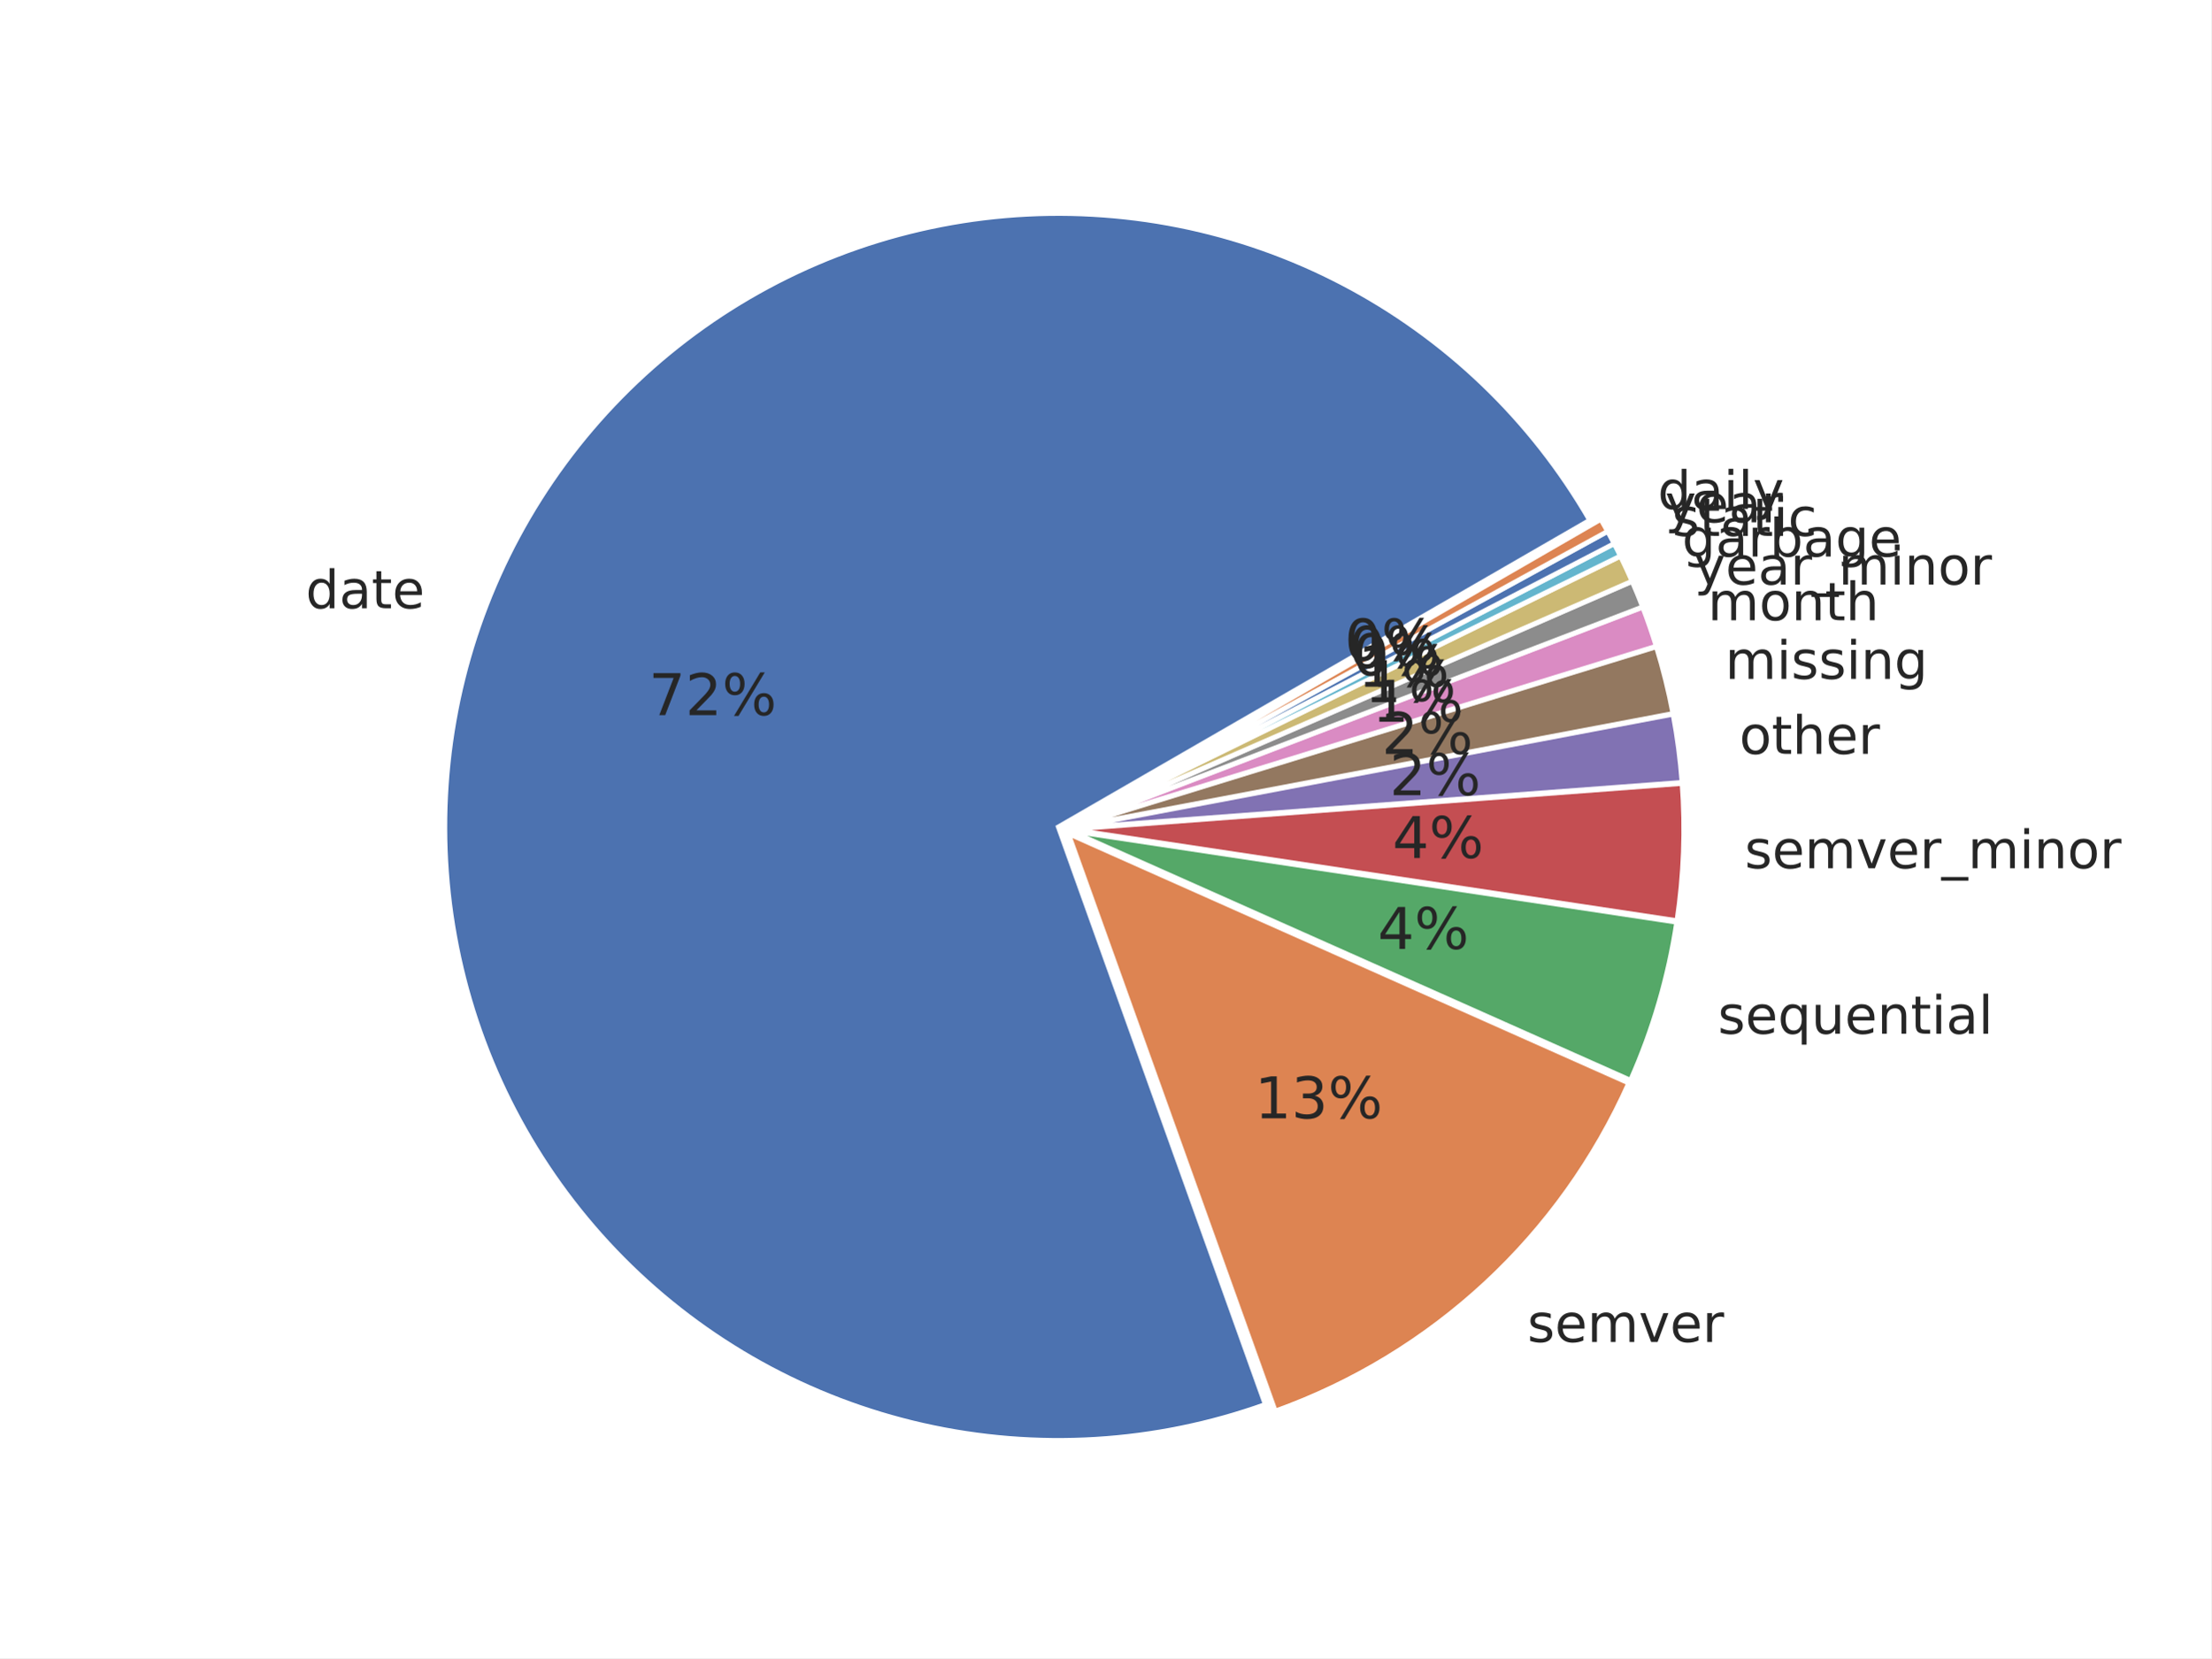
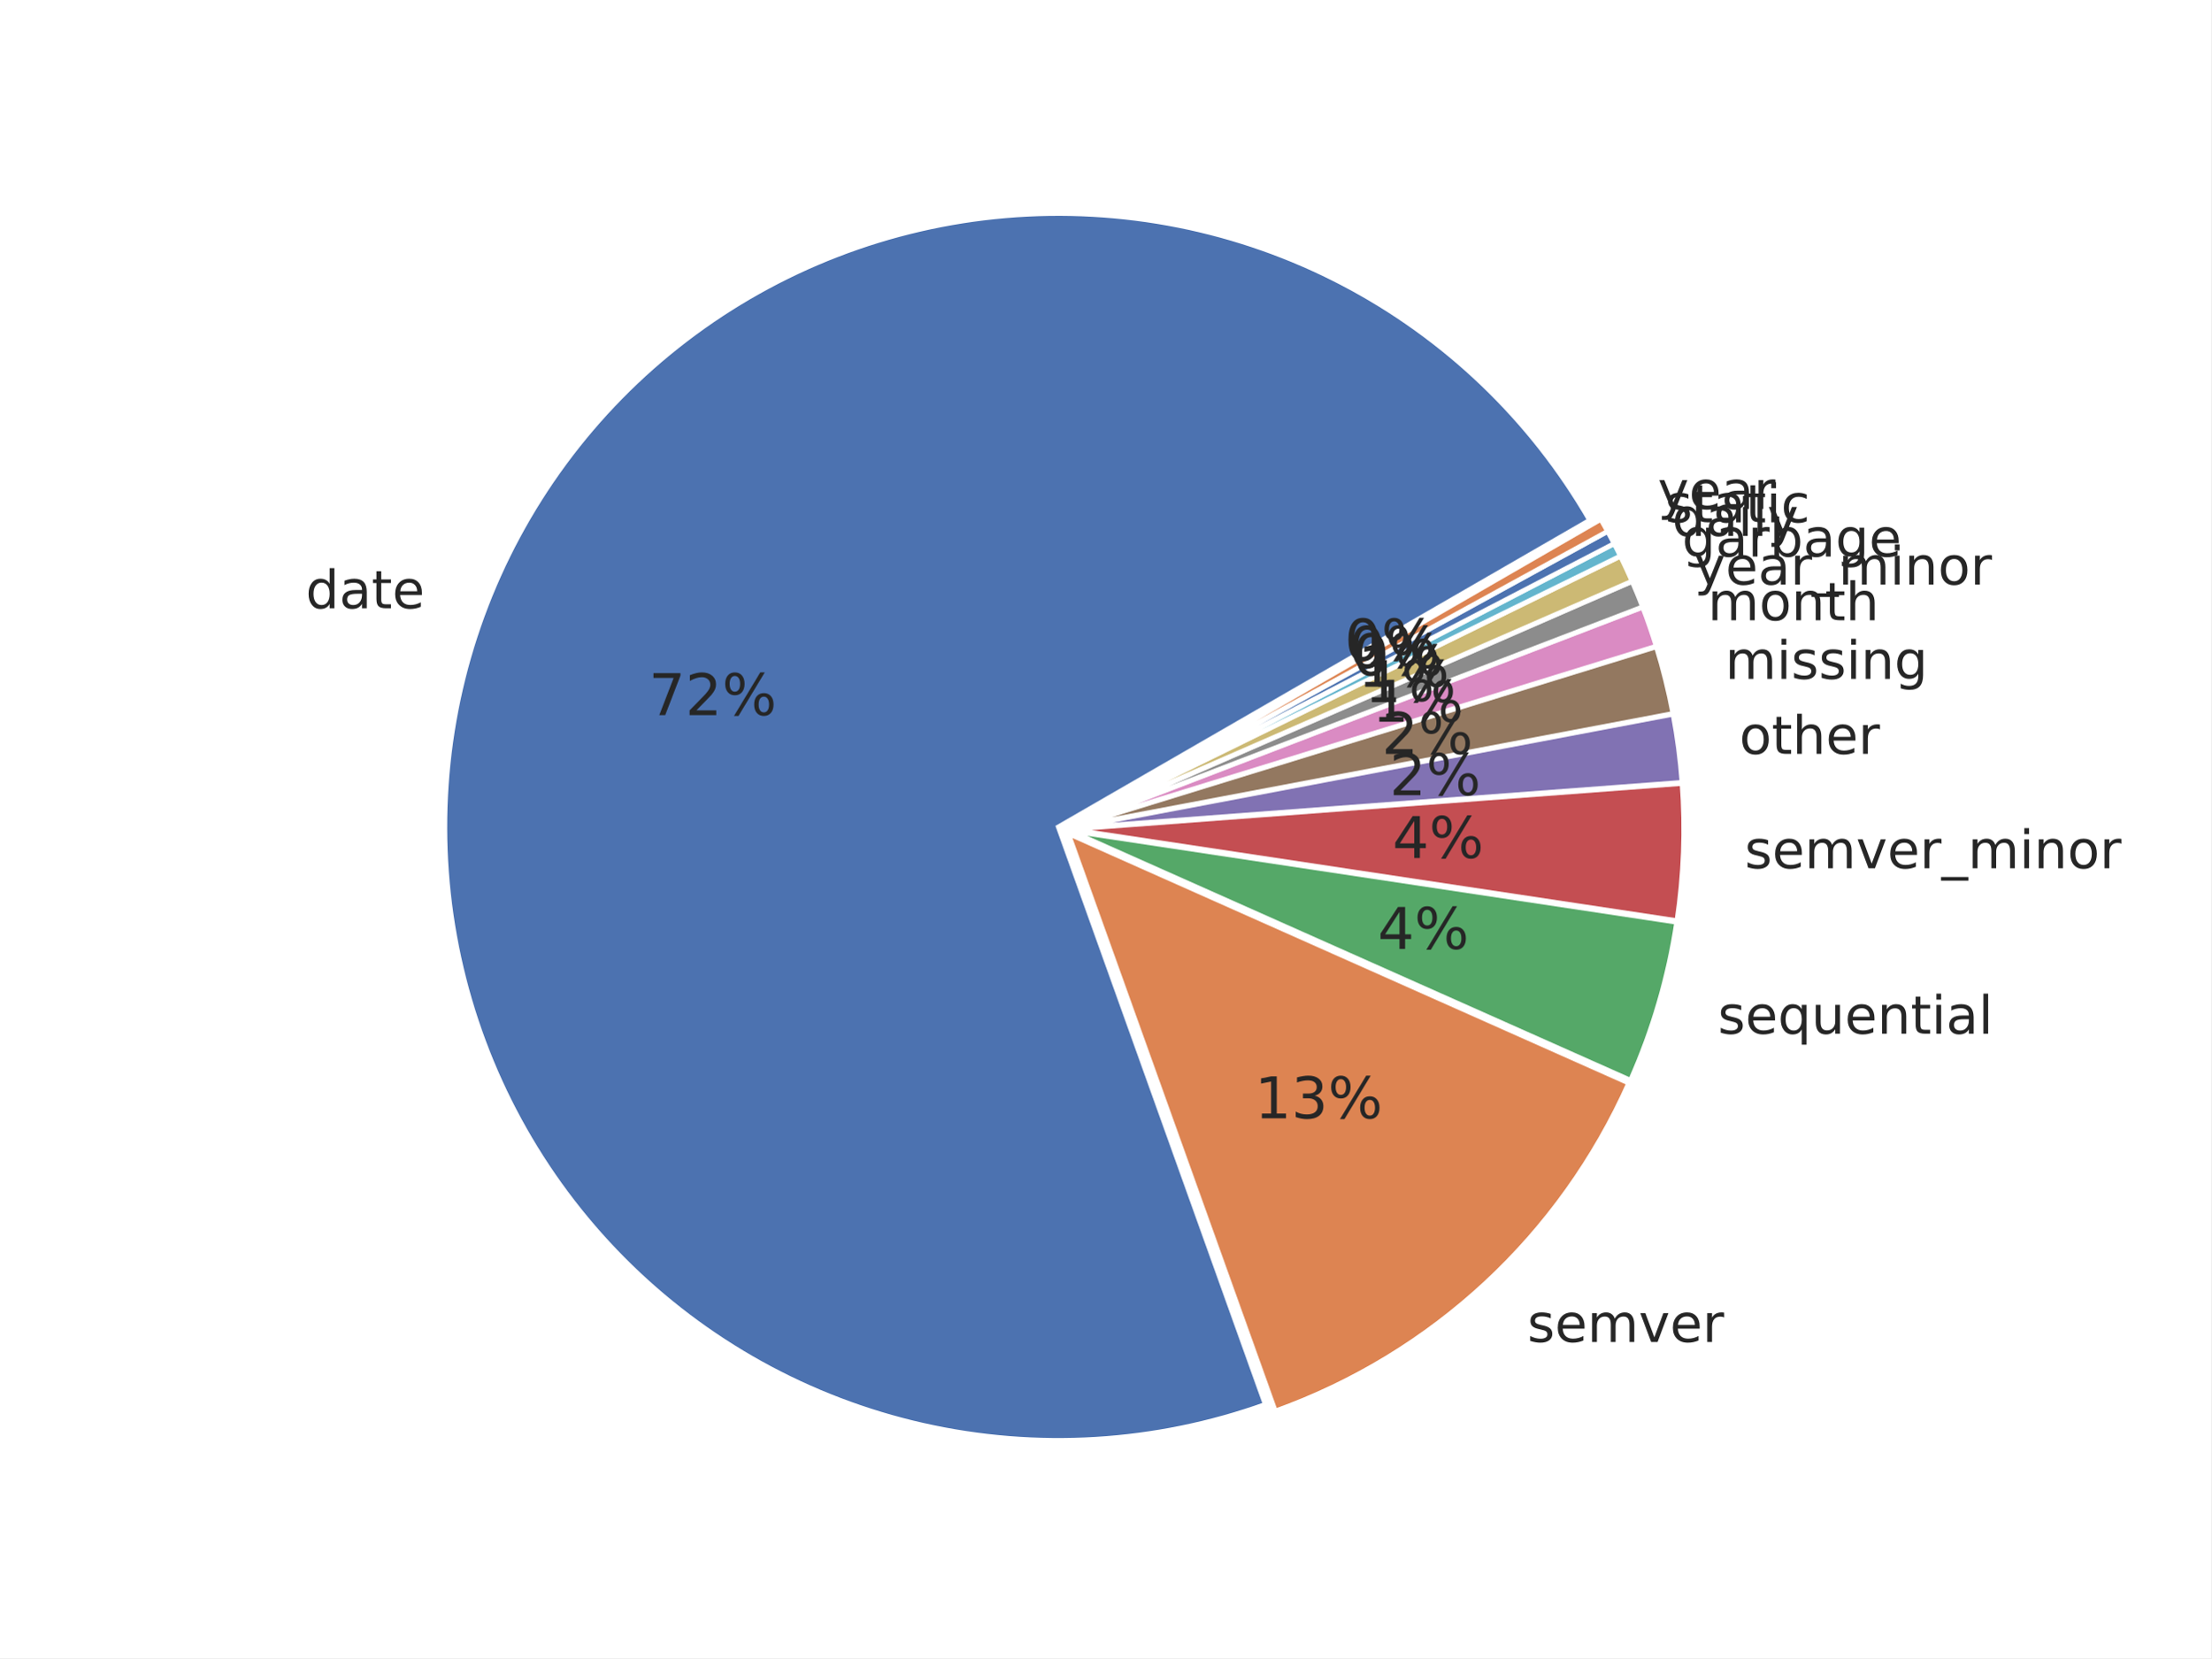
<svg xmlns="http://www.w3.org/2000/svg" xmlns:xlink="http://www.w3.org/1999/xlink" width="460.8pt" height="345.6pt" viewBox="0 0 460.8 345.6" version="1.1">
  <defs>
    <style type="text/css">*{stroke-linejoin: round; stroke-linecap: butt}</style>
  </defs>
  <g id="figure_1">
    <g id="patch_1">
      <path d="M 0 345.6  L 460.8 345.6  L 460.8 0  L 0 0  z " style="fill: #ffffff" />
    </g>
    <g id="axes_1">
      <g id="matplotlib.axis_1" />
      <g id="matplotlib.axis_2" />
      <g id="patch_2">
        <path d="M 331.304 108.424  C 319.149 87.369 301.237 70.212 279.679 58.973  C 258.122 47.733 233.8 42.872 209.578 44.96  C 185.356 47.049 162.225 56.003 142.91 70.767  C 123.595 85.53 108.885 105.501 100.513 128.325  C 92.141 151.15 90.449 175.896 95.637 199.647  C 100.825 223.398 112.681 245.185 129.807 262.44  C 146.934 279.695 168.631 291.713 192.343 297.079  C 216.055 302.444 240.812 300.938 263.699 292.737  L 220.564 172.36  z " style="fill: #4c72b0; stroke: #ffffff; stroke-linejoin: miter" />
      </g>
      <g id="patch_3">
        <path d="M 265.769 294.114  C 282.032 288.287 296.946 279.224 309.609 267.474  C 322.273 255.724 332.425 241.529 339.451 225.748  L 222.634 173.737  z " style="fill: #dd8452; stroke: #ffffff; stroke-linejoin: miter" />
      </g>
      <g id="patch_4">
        <path d="M 339.809 225.169  C 342.144 219.924 344.123 214.528 345.733 209.017  C 347.343 203.507 348.58 197.894 349.436 192.217  L 222.992 173.159  z " style="fill: #55a868; stroke: #ffffff; stroke-linejoin: miter" />
      </g>
      <g id="patch_5">
        <path d="M 349.486 191.906  C 350.199 187.176 350.646 182.409 350.825 177.629  C 351.004 172.849 350.914 168.062 350.557 163.292  L 223.042 172.848  z " style="fill: #c44e52; stroke: #ffffff; stroke-linejoin: miter" />
      </g>
      <g id="patch_6">
        <path d="M 350.547 163.077  C 350.368 160.693 350.122 158.313 349.81 155.942  C 349.498 153.572 349.12 151.21 348.675 148.86  L 223.032 172.633  z " style="fill: #8172b3; stroke: #ffffff; stroke-linejoin: miter" />
      </g>
      <g id="patch_7">
        <path d="M 348.648 148.719  C 348.204 146.37 347.693 144.033 347.118 141.712  C 346.542 139.391 345.901 137.086 345.197 134.801  L 223.006 172.492  z " style="fill: #937860; stroke: #ffffff; stroke-linejoin: miter" />
      </g>
      <g id="patch_8">
        <path d="M 345.164 134.691  C 344.741 133.32 344.295 131.956 343.826 130.6  C 343.358 129.244 342.866 127.896 342.352 126.557  L 222.973 172.382  z " style="fill: #da8bc3; stroke: #ffffff; stroke-linejoin: miter" />
      </g>
      <g id="patch_9">
        <path d="M 342.326 126.49  C 341.984 125.597 341.631 124.708 341.268 123.823  C 340.905 122.938 340.533 122.057 340.15 121.18  L 222.948 172.315  z " style="fill: #8c8c8c; stroke: #ffffff; stroke-linejoin: miter" />
      </g>
      <g id="patch_10">
        <path d="M 340.127 121.127  C 339.745 120.251 339.353 119.378 338.95 118.511  C 338.548 117.643 338.137 116.779 337.715 115.921  L 222.925 172.262  z " style="fill: #ccb974; stroke: #ffffff; stroke-linejoin: miter" />
      </g>
      <g id="patch_11">
        <path d="M 337.696 115.882  C 337.486 115.453 337.273 115.025 337.057 114.598  C 336.842 114.171 336.624 113.745 336.403 113.32  L 222.906 172.224  z " style="fill: #64b5cd; stroke: #ffffff; stroke-linejoin: miter" />
      </g>
      <g id="patch_12">
        <path d="M 336.39 113.295  C 336.17 112.871 335.947 112.447 335.722 112.025  C 335.497 111.603 335.27 111.183 335.04 110.763  L 222.893 172.198  z " style="fill: #4c72b0; stroke: #ffffff; stroke-linejoin: miter" />
      </g>
      <g id="patch_13">
        <path d="M 335.026 110.738  C 334.796 110.319 334.564 109.9 334.33 109.484  C 334.095 109.067 333.858 108.651 333.619 108.237  L 222.879 172.173  z " style="fill: #dd8452; stroke: #ffffff; stroke-linejoin: miter" />
      </g>
      <g id="text_1">
        <g style="fill: #262626" transform="translate(63.70289 126.7798) scale(0.11 -0.11)">
          <defs>
            <path id="DejaVuSans-47" d="M 2906 2969  L 2906 4863  L 3481 4863  L 3481 0  L 2906 0  L 2906 525  Q 2725 213 2448 61  Q 2172 -91 1784 -91  Q 1150 -91 751 415  Q 353 922 353 1747  Q 353 2572 751 3078  Q 1150 3584 1784 3584  Q 2172 3584 2448 3432  Q 2725 3281 2906 2969  z M 947 1747  Q 947 1113 1208 752  Q 1469 391 1925 391  Q 2381 391 2643 752  Q 2906 1113 2906 1747  Q 2906 2381 2643 2742  Q 2381 3103 1925 3103  Q 1469 3103 1208 2742  Q 947 2381 947 1747  z " transform="scale(0.015625)" />
            <path id="DejaVuSans-44" d="M 2194 1759  Q 1497 1759 1228 1600  Q 959 1441 959 1056  Q 959 750 1161 570  Q 1363 391 1709 391  Q 2188 391 2477 730  Q 2766 1069 2766 1631  L 2766 1759  L 2194 1759  z M 3341 1997  L 3341 0  L 2766 0  L 2766 531  Q 2569 213 2275 61  Q 1981 -91 1556 -91  Q 1019 -91 701 211  Q 384 513 384 1019  Q 384 1609 779 1909  Q 1175 2209 1959 2209  L 2766 2209  L 2766 2266  Q 2766 2663 2505 2880  Q 2244 3097 1772 3097  Q 1472 3097 1187 3025  Q 903 2953 641 2809  L 641 3341  Q 956 3463 1253 3523  Q 1550 3584 1831 3584  Q 2591 3584 2966 3190  Q 3341 2797 3341 1997  z " transform="scale(0.015625)" />
            <path id="DejaVuSans-57" d="M 1172 4494  L 1172 3500  L 2356 3500  L 2356 3053  L 1172 3053  L 1172 1153  Q 1172 725 1289 603  Q 1406 481 1766 481  L 2356 481  L 2356 0  L 1766 0  Q 1100 0 847 248  Q 594 497 594 1153  L 594 3053  L 172 3053  L 172 3500  L 594 3500  L 594 4494  L 1172 4494  z " transform="scale(0.015625)" />
            <path id="DejaVuSans-48" d="M 3597 1894  L 3597 1613  L 953 1613  Q 991 1019 1311 708  Q 1631 397 2203 397  Q 2534 397 2845 478  Q 3156 559 3463 722  L 3463 178  Q 3153 47 2828 -22  Q 2503 -91 2169 -91  Q 1331 -91 842 396  Q 353 884 353 1716  Q 353 2575 817 3079  Q 1281 3584 2069 3584  Q 2775 3584 3186 3129  Q 3597 2675 3597 1894  z M 3022 2063  Q 3016 2534 2758 2815  Q 2500 3097 2075 3097  Q 1594 3097 1305 2825  Q 1016 2553 972 2059  L 3022 2063  z " transform="scale(0.015625)" />
          </defs>
          <use xlink:href="#DejaVuSans-47" />
          <use xlink:href="#DejaVuSans-44" transform="translate(63.48438 0)" />
          <use xlink:href="#DejaVuSans-57" transform="translate(124.7656 0)" />
          <use xlink:href="#DejaVuSans-48" transform="translate(163.9688 0)" />
        </g>
      </g>
      <g id="text_2">
        <g style="fill: #262626" transform="translate(318.3068 279.7053) scale(0.11 -0.11)">
          <defs>
            <path id="DejaVuSans-56" d="M 2834 3397  L 2834 2853  Q 2591 2978 2328 3040  Q 2066 3103 1784 3103  Q 1356 3103 1142 2972  Q 928 2841 928 2578  Q 928 2378 1081 2264  Q 1234 2150 1697 2047  L 1894 2003  Q 2506 1872 2764 1633  Q 3022 1394 3022 966  Q 3022 478 2636 193  Q 2250 -91 1575 -91  Q 1294 -91 989 -36  Q 684 19 347 128  L 347 722  Q 666 556 975 473  Q 1284 391 1588 391  Q 1994 391 2212 530  Q 2431 669 2431 922  Q 2431 1156 2273 1281  Q 2116 1406 1581 1522  L 1381 1569  Q 847 1681 609 1914  Q 372 2147 372 2553  Q 372 3047 722 3315  Q 1072 3584 1716 3584  Q 2034 3584 2315 3537  Q 2597 3491 2834 3397  z " transform="scale(0.015625)" />
            <path id="DejaVuSans-50" d="M 3328 2828  Q 3544 3216 3844 3400  Q 4144 3584 4550 3584  Q 5097 3584 5394 3201  Q 5691 2819 5691 2113  L 5691 0  L 5113 0  L 5113 2094  Q 5113 2597 4934 2840  Q 4756 3084 4391 3084  Q 3944 3084 3684 2787  Q 3425 2491 3425 1978  L 3425 0  L 2847 0  L 2847 2094  Q 2847 2600 2669 2842  Q 2491 3084 2119 3084  Q 1678 3084 1418 2786  Q 1159 2488 1159 1978  L 1159 0  L 581 0  L 581 3500  L 1159 3500  L 1159 2956  Q 1356 3278 1631 3431  Q 1906 3584 2284 3584  Q 2666 3584 2933 3390  Q 3200 3197 3328 2828  z " transform="scale(0.015625)" />
            <path id="DejaVuSans-59" d="M 191 3500  L 800 3500  L 1894 563  L 2988 3500  L 3597 3500  L 2284 0  L 1503 0  L 191 3500  z " transform="scale(0.015625)" />
            <path id="DejaVuSans-55" d="M 2631 2963  Q 2534 3019 2420 3045  Q 2306 3072 2169 3072  Q 1681 3072 1420 2755  Q 1159 2438 1159 1844  L 1159 0  L 581 0  L 581 3500  L 1159 3500  L 1159 2956  Q 1341 3275 1631 3429  Q 1922 3584 2338 3584  Q 2397 3584 2469 3576  Q 2541 3569 2628 3553  L 2631 2963  z " transform="scale(0.015625)" />
          </defs>
          <use xlink:href="#DejaVuSans-56" />
          <use xlink:href="#DejaVuSans-48" transform="translate(52.09375 0)" />
          <use xlink:href="#DejaVuSans-50" transform="translate(113.625 0)" />
          <use xlink:href="#DejaVuSans-59" transform="translate(211.0312 0)" />
          <use xlink:href="#DejaVuSans-48" transform="translate(270.2188 0)" />
          <use xlink:href="#DejaVuSans-55" transform="translate(331.75 0)" />
        </g>
      </g>
      <g id="text_3">
        <g style="fill: #262626" transform="translate(358.0071 215.4611) scale(0.11 -0.11)">
          <defs>
            <path id="DejaVuSans-54" d="M 947 1747  Q 947 1113 1208 752  Q 1469 391 1925 391  Q 2381 391 2643 752  Q 2906 1113 2906 1747  Q 2906 2381 2643 2742  Q 2381 3103 1925 3103  Q 1469 3103 1208 2742  Q 947 2381 947 1747  z M 2906 525  Q 2725 213 2448 61  Q 2172 -91 1784 -91  Q 1150 -91 751 415  Q 353 922 353 1747  Q 353 2572 751 3078  Q 1150 3584 1784 3584  Q 2172 3584 2448 3432  Q 2725 3281 2906 2969  L 2906 3500  L 3481 3500  L 3481 -1331  L 2906 -1331  L 2906 525  z " transform="scale(0.015625)" />
            <path id="DejaVuSans-58" d="M 544 1381  L 544 3500  L 1119 3500  L 1119 1403  Q 1119 906 1312 657  Q 1506 409 1894 409  Q 2359 409 2629 706  Q 2900 1003 2900 1516  L 2900 3500  L 3475 3500  L 3475 0  L 2900 0  L 2900 538  Q 2691 219 2414 64  Q 2138 -91 1772 -91  Q 1169 -91 856 284  Q 544 659 544 1381  z M 1991 3584  L 1991 3584  z " transform="scale(0.015625)" />
            <path id="DejaVuSans-51" d="M 3513 2113  L 3513 0  L 2938 0  L 2938 2094  Q 2938 2591 2744 2837  Q 2550 3084 2163 3084  Q 1697 3084 1428 2787  Q 1159 2491 1159 1978  L 1159 0  L 581 0  L 581 3500  L 1159 3500  L 1159 2956  Q 1366 3272 1645 3428  Q 1925 3584 2291 3584  Q 2894 3584 3203 3211  Q 3513 2838 3513 2113  z " transform="scale(0.015625)" />
            <path id="DejaVuSans-4c" d="M 603 3500  L 1178 3500  L 1178 0  L 603 0  L 603 3500  z M 603 4863  L 1178 4863  L 1178 4134  L 603 4134  L 603 4863  z " transform="scale(0.015625)" />
            <path id="DejaVuSans-4f" d="M 603 4863  L 1178 4863  L 1178 0  L 603 0  L 603 4863  z " transform="scale(0.015625)" />
          </defs>
          <use xlink:href="#DejaVuSans-56" />
          <use xlink:href="#DejaVuSans-48" transform="translate(52.09375 0)" />
          <use xlink:href="#DejaVuSans-54" transform="translate(113.625 0)" />
          <use xlink:href="#DejaVuSans-58" transform="translate(177.1094 0)" />
          <use xlink:href="#DejaVuSans-48" transform="translate(240.4844 0)" />
          <use xlink:href="#DejaVuSans-51" transform="translate(302.0156 0)" />
          <use xlink:href="#DejaVuSans-57" transform="translate(365.3906 0)" />
          <use xlink:href="#DejaVuSans-4c" transform="translate(404.5938 0)" />
          <use xlink:href="#DejaVuSans-44" transform="translate(432.375 0)" />
          <use xlink:href="#DejaVuSans-4f" transform="translate(493.6562 0)" />
        </g>
      </g>
      <g id="text_4">
        <g style="fill: #262626" transform="translate(363.6031 180.9651) scale(0.11 -0.11)">
          <defs>
            <path id="DejaVuSans-42" d="M 3263 -1063  L 3263 -1509  L -63 -1509  L -63 -1063  L 3263 -1063  z " transform="scale(0.015625)" />
            <path id="DejaVuSans-52" d="M 1959 3097  Q 1497 3097 1228 2736  Q 959 2375 959 1747  Q 959 1119 1226 758  Q 1494 397 1959 397  Q 2419 397 2687 759  Q 2956 1122 2956 1747  Q 2956 2369 2687 2733  Q 2419 3097 1959 3097  z M 1959 3584  Q 2709 3584 3137 3096  Q 3566 2609 3566 1747  Q 3566 888 3137 398  Q 2709 -91 1959 -91  Q 1206 -91 779 398  Q 353 888 353 1747  Q 353 2609 779 3096  Q 1206 3584 1959 3584  z " transform="scale(0.015625)" />
          </defs>
          <use xlink:href="#DejaVuSans-56" />
          <use xlink:href="#DejaVuSans-48" transform="translate(52.09375 0)" />
          <use xlink:href="#DejaVuSans-50" transform="translate(113.625 0)" />
          <use xlink:href="#DejaVuSans-59" transform="translate(211.0312 0)" />
          <use xlink:href="#DejaVuSans-48" transform="translate(270.2188 0)" />
          <use xlink:href="#DejaVuSans-55" transform="translate(331.75 0)" />
          <use xlink:href="#DejaVuSans-42" transform="translate(372.8594 0)" />
          <use xlink:href="#DejaVuSans-50" transform="translate(422.8594 0)" />
          <use xlink:href="#DejaVuSans-4c" transform="translate(520.2656 0)" />
          <use xlink:href="#DejaVuSans-51" transform="translate(548.0469 0)" />
          <use xlink:href="#DejaVuSans-52" transform="translate(611.4219 0)" />
          <use xlink:href="#DejaVuSans-55" transform="translate(672.6094 0)" />
        </g>
      </g>
      <g id="text_5">
        <g style="fill: #262626" transform="translate(362.4881 157.1312) scale(0.11 -0.11)">
          <defs>
            <path id="DejaVuSans-4b" d="M 3513 2113  L 3513 0  L 2938 0  L 2938 2094  Q 2938 2591 2744 2837  Q 2550 3084 2163 3084  Q 1697 3084 1428 2787  Q 1159 2491 1159 1978  L 1159 0  L 581 0  L 581 4863  L 1159 4863  L 1159 2956  Q 1366 3272 1645 3428  Q 1925 3584 2291 3584  Q 2894 3584 3203 3211  Q 3513 2838 3513 2113  z " transform="scale(0.015625)" />
          </defs>
          <use xlink:href="#DejaVuSans-52" />
          <use xlink:href="#DejaVuSans-57" transform="translate(61.1875 0)" />
          <use xlink:href="#DejaVuSans-4b" transform="translate(100.3906 0)" />
          <use xlink:href="#DejaVuSans-48" transform="translate(163.7656 0)" />
          <use xlink:href="#DejaVuSans-55" transform="translate(225.2969 0)" />
        </g>
      </g>
      <g id="text_6">
        <g style="fill: #262626" transform="translate(359.5289 141.4917) scale(0.11 -0.11)">
          <defs>
            <path id="DejaVuSans-4a" d="M 2906 1791  Q 2906 2416 2648 2759  Q 2391 3103 1925 3103  Q 1463 3103 1205 2759  Q 947 2416 947 1791  Q 947 1169 1205 825  Q 1463 481 1925 481  Q 2391 481 2648 825  Q 2906 1169 2906 1791  z M 3481 434  Q 3481 -459 3084 -895  Q 2688 -1331 1869 -1331  Q 1566 -1331 1297 -1286  Q 1028 -1241 775 -1147  L 775 -588  Q 1028 -725 1275 -790  Q 1522 -856 1778 -856  Q 2344 -856 2625 -561  Q 2906 -266 2906 331  L 2906 616  Q 2728 306 2450 153  Q 2172 0 1784 0  Q 1141 0 747 490  Q 353 981 353 1791  Q 353 2603 747 3093  Q 1141 3584 1784 3584  Q 2172 3584 2450 3431  Q 2728 3278 2906 2969  L 2906 3500  L 3481 3500  L 3481 434  z " transform="scale(0.015625)" />
          </defs>
          <use xlink:href="#DejaVuSans-50" />
          <use xlink:href="#DejaVuSans-4c" transform="translate(97.40625 0)" />
          <use xlink:href="#DejaVuSans-56" transform="translate(125.1875 0)" />
          <use xlink:href="#DejaVuSans-56" transform="translate(177.2812 0)" />
          <use xlink:href="#DejaVuSans-4c" transform="translate(229.375 0)" />
          <use xlink:href="#DejaVuSans-51" transform="translate(257.1562 0)" />
          <use xlink:href="#DejaVuSans-4a" transform="translate(320.5312 0)" />
        </g>
      </g>
      <g id="text_7">
        <g style="fill: #262626" transform="translate(355.9117 129.2801) scale(0.11 -0.11)">
          <use xlink:href="#DejaVuSans-50" />
          <use xlink:href="#DejaVuSans-52" transform="translate(97.40625 0)" />
          <use xlink:href="#DejaVuSans-51" transform="translate(158.5938 0)" />
          <use xlink:href="#DejaVuSans-57" transform="translate(221.9688 0)" />
          <use xlink:href="#DejaVuSans-4b" transform="translate(261.1719 0)" />
        </g>
      </g>
      <g id="text_8">
        <g style="fill: #262626" transform="translate(353.1002 121.8314) scale(0.11 -0.11)">
          <defs>
            <path id="DejaVuSans-5c" d="M 2059 -325  Q 1816 -950 1584 -1140  Q 1353 -1331 966 -1331  L 506 -1331  L 506 -850  L 844 -850  Q 1081 -850 1212 -737  Q 1344 -625 1503 -206  L 1606 56  L 191 3500  L 800 3500  L 1894 763  L 2988 3500  L 3597 3500  L 2059 -325  z " transform="scale(0.015625)" />
          </defs>
          <use xlink:href="#DejaVuSans-5c" />
          <use xlink:href="#DejaVuSans-48" transform="translate(59.1875 0)" />
          <use xlink:href="#DejaVuSans-44" transform="translate(120.7188 0)" />
          <use xlink:href="#DejaVuSans-55" transform="translate(182 0)" />
          <use xlink:href="#DejaVuSans-42" transform="translate(223.1094 0)" />
          <use xlink:href="#DejaVuSans-50" transform="translate(273.1094 0)" />
          <use xlink:href="#DejaVuSans-4c" transform="translate(370.5156 0)" />
          <use xlink:href="#DejaVuSans-51" transform="translate(398.2969 0)" />
          <use xlink:href="#DejaVuSans-52" transform="translate(461.6719 0)" />
          <use xlink:href="#DejaVuSans-55" transform="translate(522.8594 0)" />
        </g>
      </g>
      <g id="text_9">
        <g style="fill: #262626" transform="translate(350.5531 115.9932) scale(0.11 -0.11)">
          <defs>
            <path id="DejaVuSans-45" d="M 3116 1747  Q 3116 2381 2855 2742  Q 2594 3103 2138 3103  Q 1681 3103 1420 2742  Q 1159 2381 1159 1747  Q 1159 1113 1420 752  Q 1681 391 2138 391  Q 2594 391 2855 752  Q 3116 1113 3116 1747  z M 1159 2969  Q 1341 3281 1617 3432  Q 1894 3584 2278 3584  Q 2916 3584 3314 3078  Q 3713 2572 3713 1747  Q 3713 922 3314 415  Q 2916 -91 2278 -91  Q 1894 -91 1617 61  Q 1341 213 1159 525  L 1159 0  L 581 0  L 581 4863  L 1159 4863  L 1159 2969  z " transform="scale(0.015625)" />
          </defs>
          <use xlink:href="#DejaVuSans-4a" />
          <use xlink:href="#DejaVuSans-44" transform="translate(63.48438 0)" />
          <use xlink:href="#DejaVuSans-55" transform="translate(124.7656 0)" />
          <use xlink:href="#DejaVuSans-45" transform="translate(165.875 0)" />
          <use xlink:href="#DejaVuSans-44" transform="translate(229.3594 0)" />
          <use xlink:href="#DejaVuSans-4a" transform="translate(290.6406 0)" />
          <use xlink:href="#DejaVuSans-48" transform="translate(354.125 0)" />
        </g>
      </g>
      <g id="text_10">
        <g style="fill: #262626" transform="translate(348.4722 111.6928) scale(0.11 -0.11)">
+           <use xlink:href="#DejaVuSans-47" />
+           <use xlink:href="#DejaVuSans-44" transform="translate(63.48438 0)" />
+           <use xlink:href="#DejaVuSans-4c" transform="translate(124.7656 0)" />
+           <use xlink:href="#DejaVuSans-4f" transform="translate(152.5469 0)" />
+           <use xlink:href="#DejaVuSans-5c" transform="translate(180.3281 0)" />
+         </g>
+       </g>
+       <g id="text_11">
+         <g style="fill: #262626" transform="translate(347.005 108.8658) scale(0.11 -0.11)">
          <defs>
            <path id="DejaVuSans-46" d="M 3122 3366  L 3122 2828  Q 2878 2963 2633 3030  Q 2388 3097 2138 3097  Q 1578 3097 1268 2742  Q 959 2388 959 1747  Q 959 1106 1268 751  Q 1578 397 2138 397  Q 2388 397 2633 464  Q 2878 531 3122 666  L 3122 134  Q 2881 22 2623 -34  Q 2366 -91 2075 -91  Q 1284 -91 818 406  Q 353 903 353 1747  Q 353 2603 823 3093  Q 1294 3584 2113 3584  Q 2378 3584 2631 3529  Q 2884 3475 3122 3366  z " transform="scale(0.015625)" />
          </defs>
          <use xlink:href="#DejaVuSans-56" />
          <use xlink:href="#DejaVuSans-57" transform="translate(52.09375 0)" />
          <use xlink:href="#DejaVuSans-44" transform="translate(91.29688 0)" />
          <use xlink:href="#DejaVuSans-57" transform="translate(152.5781 0)" />
          <use xlink:href="#DejaVuSans-4c" transform="translate(191.7812 0)" />
          <use xlink:href="#DejaVuSans-46" transform="translate(219.5625 0)" />
        </g>
      </g>
-       <g id="text_11">
-         <g style="fill: #262626" transform="translate(347.005 108.8654) scale(0.11 -0.11)">
+       <g id="text_12">
+         <g style="fill: #262626" transform="translate(345.4748 106.0721) scale(0.11 -0.11)">
          <use xlink:href="#DejaVuSans-5c" />
          <use xlink:href="#DejaVuSans-48" transform="translate(59.1875 0)" />
          <use xlink:href="#DejaVuSans-44" transform="translate(120.7188 0)" />
          <use xlink:href="#DejaVuSans-55" transform="translate(182 0)" />
        </g>
      </g>
-       <g id="text_12">
-         <g style="fill: #262626" transform="translate(345.4748 106.0725) scale(0.11 -0.11)">
-           <use xlink:href="#DejaVuSans-47" />
-           <use xlink:href="#DejaVuSans-44" transform="translate(63.48438 0)" />
-           <use xlink:href="#DejaVuSans-4c" transform="translate(124.7656 0)" />
-           <use xlink:href="#DejaVuSans-4f" transform="translate(152.5469 0)" />
-           <use xlink:href="#DejaVuSans-5c" transform="translate(180.3281 0)" />
-         </g>
-       </g>
      <g id="text_13">
        <g style="fill: #262626" transform="translate(135.1974 149.0563) scale(0.12 -0.12)">
          <defs>
            <path id="DejaVuSans-1a" d="M 525 4666  L 3525 4666  L 3525 4397  L 1831 0  L 1172 0  L 2766 4134  L 525 4134  L 525 4666  z " transform="scale(0.015625)" />
            <path id="DejaVuSans-15" d="M 1228 531  L 3431 531  L 3431 0  L 469 0  L 469 531  Q 828 903 1448 1529  Q 2069 2156 2228 2338  Q 2531 2678 2651 2914  Q 2772 3150 2772 3378  Q 2772 3750 2511 3984  Q 2250 4219 1831 4219  Q 1534 4219 1204 4116  Q 875 4013 500 3803  L 500 4441  Q 881 4594 1212 4672  Q 1544 4750 1819 4750  Q 2544 4750 2975 4387  Q 3406 4025 3406 3419  Q 3406 3131 3298 2873  Q 3191 2616 2906 2266  Q 2828 2175 2409 1742  Q 1991 1309 1228 531  z " transform="scale(0.015625)" />
            <path id="DejaVuSans-8" d="M 4653 2053  Q 4381 2053 4226 1822  Q 4072 1591 4072 1178  Q 4072 772 4226 539  Q 4381 306 4653 306  Q 4919 306 5073 539  Q 5228 772 5228 1178  Q 5228 1588 5073 1820  Q 4919 2053 4653 2053  z M 4653 2450  Q 5147 2450 5437 2106  Q 5728 1763 5728 1178  Q 5728 594 5436 251  Q 5144 -91 4653 -91  Q 4153 -91 3862 251  Q 3572 594 3572 1178  Q 3572 1766 3864 2108  Q 4156 2450 4653 2450  z M 1428 4353  Q 1159 4353 1004 4120  Q 850 3888 850 3481  Q 850 3069 1003 2837  Q 1156 2606 1428 2606  Q 1700 2606 1854 2837  Q 2009 3069 2009 3481  Q 2009 3884 1853 4118  Q 1697 4353 1428 4353  z M 4250 4750  L 4750 4750  L 1831 -91  L 1331 -91  L 4250 4750  z M 1428 4750  Q 1922 4750 2215 4408  Q 2509 4066 2509 3481  Q 2509 2891 2217 2550  Q 1925 2209 1428 2209  Q 931 2209 642 2551  Q 353 2894 353 3481  Q 353 4063 643 4406  Q 934 4750 1428 4750  z " transform="scale(0.015625)" />
          </defs>
          <use xlink:href="#DejaVuSans-1a" />
          <use xlink:href="#DejaVuSans-15" transform="translate(63.625 0)" />
          <use xlink:href="#DejaVuSans-8" transform="translate(127.25 0)" />
        </g>
      </g>
      <g id="text_14">
        <g style="fill: #262626" transform="translate(261.4833 233.0966) scale(0.12 -0.12)">
          <defs>
            <path id="DejaVuSans-14" d="M 794 531  L 1825 531  L 1825 4091  L 703 3866  L 703 4441  L 1819 4666  L 2450 4666  L 2450 531  L 3481 531  L 3481 0  L 794 0  L 794 531  z " transform="scale(0.015625)" />
            <path id="DejaVuSans-16" d="M 2597 2516  Q 3050 2419 3304 2112  Q 3559 1806 3559 1356  Q 3559 666 3084 287  Q 2609 -91 1734 -91  Q 1441 -91 1130 -33  Q 819 25 488 141  L 488 750  Q 750 597 1062 519  Q 1375 441 1716 441  Q 2309 441 2620 675  Q 2931 909 2931 1356  Q 2931 1769 2642 2001  Q 2353 2234 1838 2234  L 1294 2234  L 1294 2753  L 1863 2753  Q 2328 2753 2575 2939  Q 2822 3125 2822 3475  Q 2822 3834 2567 4026  Q 2313 4219 1838 4219  Q 1578 4219 1281 4162  Q 984 4106 628 3988  L 628 4550  Q 988 4650 1302 4700  Q 1616 4750 1894 4750  Q 2613 4750 3031 4423  Q 3450 4097 3450 3541  Q 3450 3153 3228 2886  Q 3006 2619 2597 2516  z " transform="scale(0.015625)" />
          </defs>
          <use xlink:href="#DejaVuSans-14" />
          <use xlink:href="#DejaVuSans-16" transform="translate(63.625 0)" />
          <use xlink:href="#DejaVuSans-8" transform="translate(127.25 0)" />
        </g>
      </g>
      <g id="text_15">
        <g style="fill: #262626" transform="translate(287.1181 197.7911) scale(0.12 -0.12)">
          <defs>
            <path id="DejaVuSans-17" d="M 2419 4116  L 825 1625  L 2419 1625  L 2419 4116  z M 2253 4666  L 3047 4666  L 3047 1625  L 3713 1625  L 3713 1100  L 3047 1100  L 3047 0  L 2419 0  L 2419 1100  L 313 1100  L 313 1709  L 2253 4666  z " transform="scale(0.015625)" />
          </defs>
          <use xlink:href="#DejaVuSans-17" />
          <use xlink:href="#DejaVuSans-8" transform="translate(63.625 0)" />
        </g>
      </g>
      <g id="text_16">
        <g style="fill: #262626" transform="translate(290.1934 178.8338) scale(0.12 -0.12)">
          <use xlink:href="#DejaVuSans-17" />
          <use xlink:href="#DejaVuSans-8" transform="translate(63.625 0)" />
        </g>
      </g>
      <g id="text_17">
        <g style="fill: #262626" transform="translate(289.5806 165.7359) scale(0.12 -0.12)">
          <use xlink:href="#DejaVuSans-15" />
          <use xlink:href="#DejaVuSans-8" transform="translate(63.625 0)" />
        </g>
      </g>
      <g id="text_18">
        <g style="fill: #262626" transform="translate(287.9544 157.1412) scale(0.12 -0.12)">
          <use xlink:href="#DejaVuSans-15" />
          <use xlink:href="#DejaVuSans-8" transform="translate(63.625 0)" />
        </g>
      </g>
      <g id="text_19">
        <g style="fill: #262626" transform="translate(285.9666 150.4303) scale(0.12 -0.12)">
          <use xlink:href="#DejaVuSans-14" />
          <use xlink:href="#DejaVuSans-8" transform="translate(63.625 0)" />
        </g>
      </g>
      <g id="text_20">
        <g style="fill: #262626" transform="translate(284.4215 146.3369) scale(0.12 -0.12)">
          <use xlink:href="#DejaVuSans-14" />
          <use xlink:href="#DejaVuSans-8" transform="translate(63.625 0)" />
        </g>
      </g>
      <g id="text_21">
        <g style="fill: #262626" transform="translate(283.0217 143.1285) scale(0.12 -0.12)">
          <use xlink:href="#DejaVuSans-14" />
          <use xlink:href="#DejaVuSans-8" transform="translate(63.625 0)" />
        </g>
      </g>
      <g id="text_22">
        <g style="fill: #262626" transform="translate(281.8782 140.7652) scale(0.12 -0.12)">
          <defs>
            <path id="DejaVuSans-13" d="M 2034 4250  Q 1547 4250 1301 3770  Q 1056 3291 1056 2328  Q 1056 1369 1301 889  Q 1547 409 2034 409  Q 2525 409 2770 889  Q 3016 1369 3016 2328  Q 3016 3291 2770 3770  Q 2525 4250 2034 4250  z M 2034 4750  Q 2819 4750 3233 4129  Q 3647 3509 3647 2328  Q 3647 1150 3233 529  Q 2819 -91 2034 -91  Q 1250 -91 836 529  Q 422 1150 422 2328  Q 422 3509 836 4129  Q 1250 4750 2034 4750  z " transform="scale(0.015625)" />
          </defs>
          <use xlink:href="#DejaVuSans-13" />
          <use xlink:href="#DejaVuSans-8" transform="translate(63.625 0)" />
        </g>
      </g>
      <g id="text_23">
        <g style="fill: #262626" transform="translate(281.0719 139.2117) scale(0.12 -0.12)">
          <use xlink:href="#DejaVuSans-13" />
          <use xlink:href="#DejaVuSans-8" transform="translate(63.625 0)" />
        </g>
      </g>
      <g id="text_24">
        <g style="fill: #262626" transform="translate(280.231 137.6766) scale(0.12 -0.12)">
          <use xlink:href="#DejaVuSans-13" />
          <use xlink:href="#DejaVuSans-8" transform="translate(63.625 0)" />
        </g>
      </g>
    </g>
  </g>
</svg>
